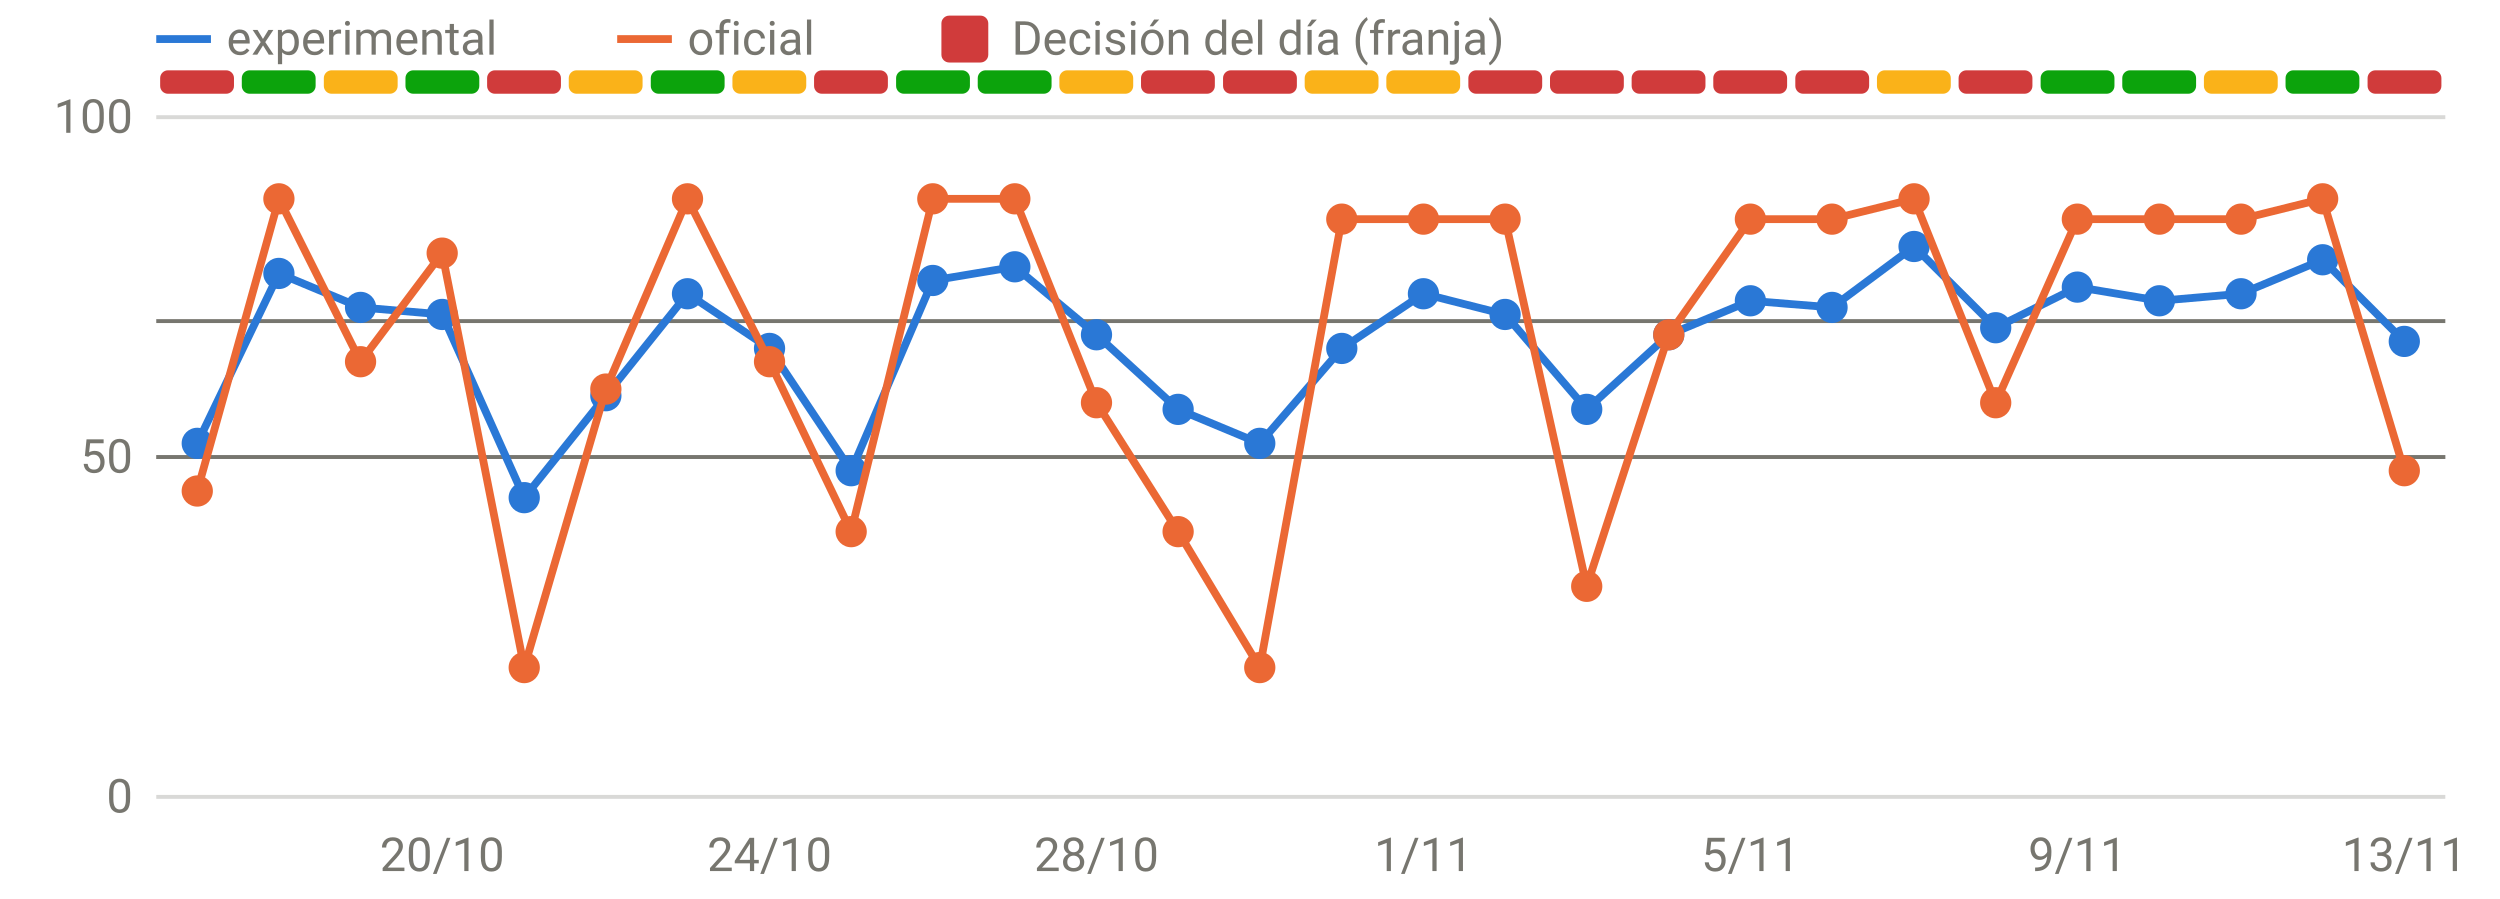
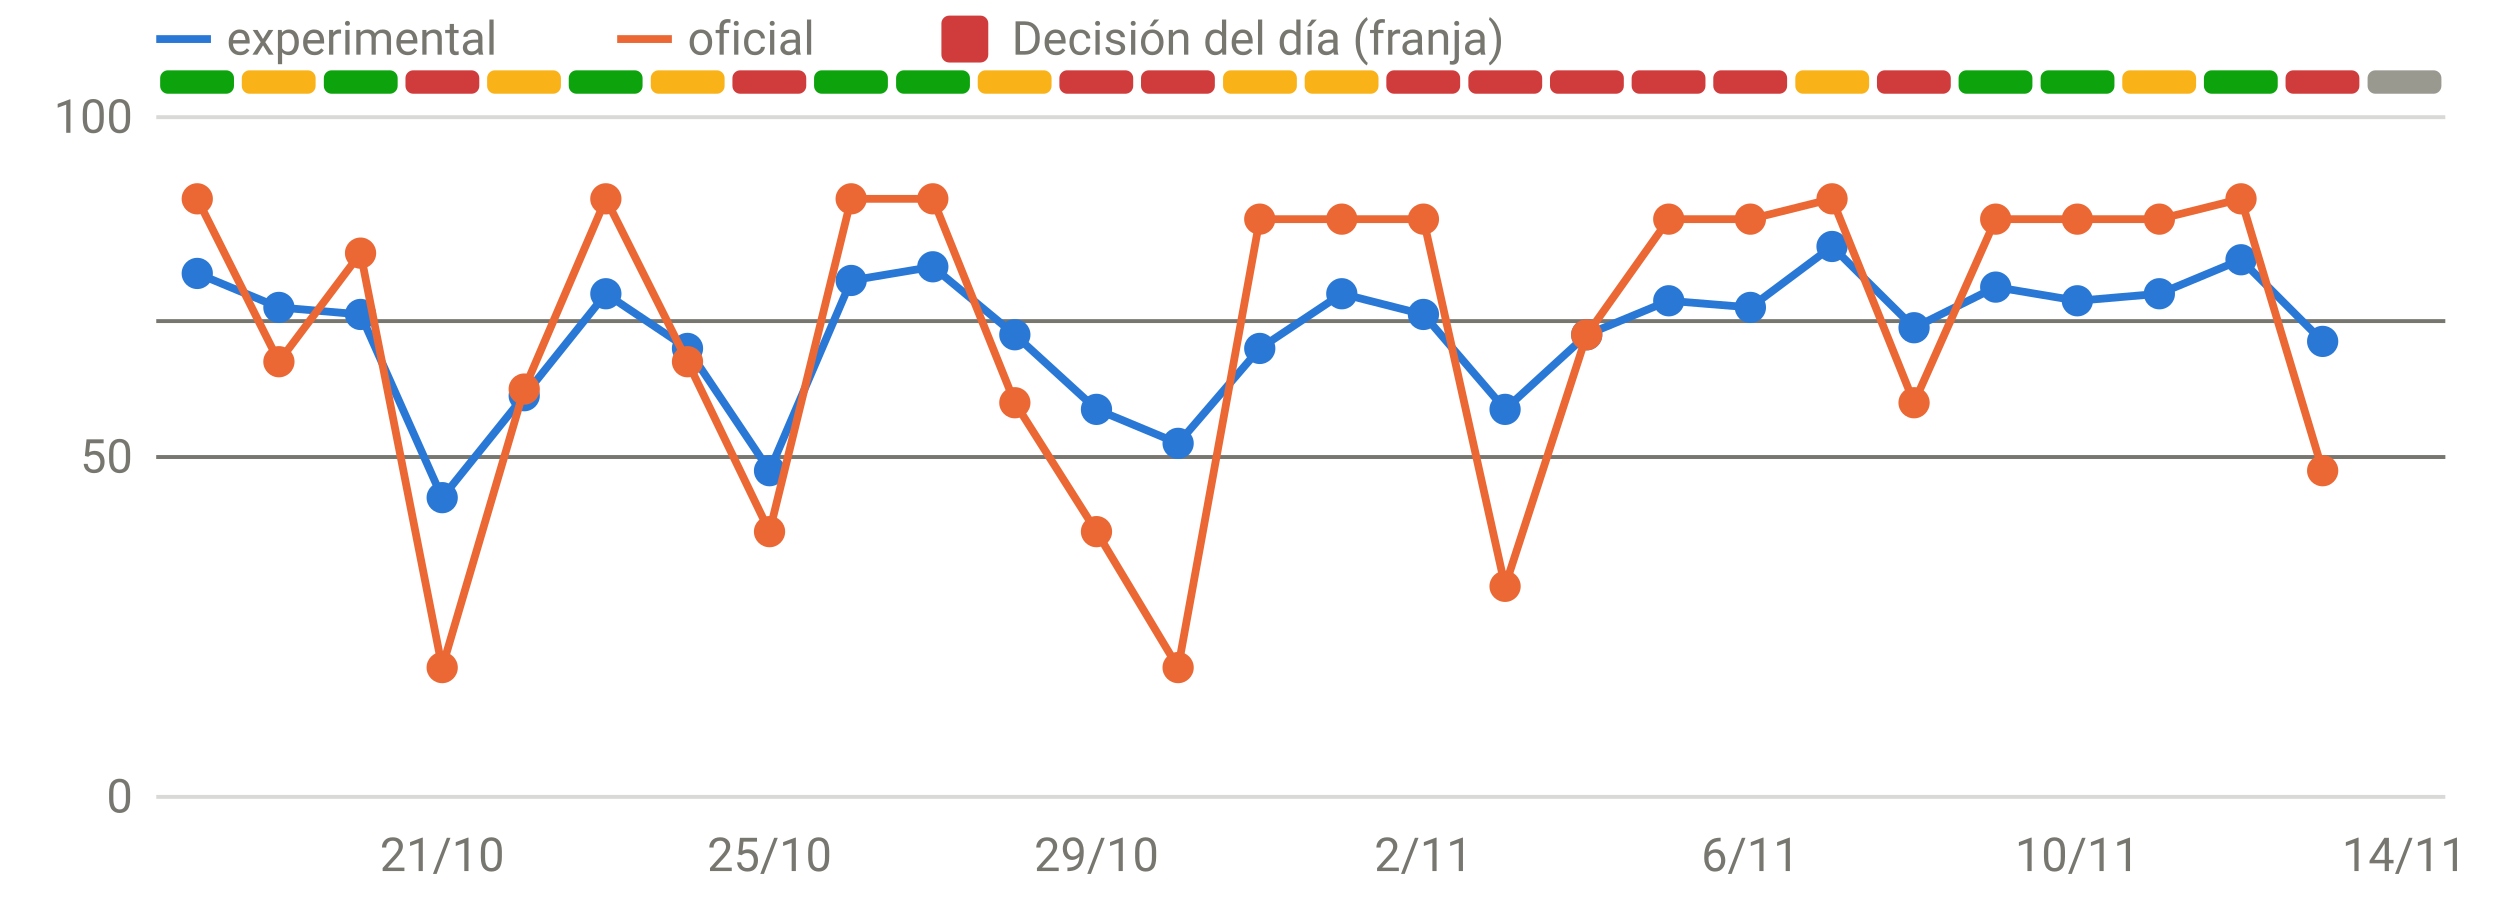
<svg xmlns="http://www.w3.org/2000/svg" viewBox="0 0 640 230" width="640" height="230" role="img" aria-label="Disponibilidad: oficial frente a v3" font-family="system-ui,-apple-system,Segoe UI,Roboto,sans-serif" font-size="12" fill="#77766f">
  <line x1="40" x2="626" y1="204.0" y2="204.0" stroke="rgba(119,118,111,0.28)" stroke-width="1" />
  <text x="34" y="208.0" text-anchor="end">0</text>
  <line x1="40" x2="626" y1="117.0" y2="117.0" stroke="rgba(119,118,111,0.28)" stroke-width="1" />
  <text x="34" y="121.0" text-anchor="end">50</text>
  <line x1="40" x2="626" y1="30.0" y2="30.0" stroke="rgba(119,118,111,0.28)" stroke-width="1" />
  <text x="34" y="34.0" text-anchor="end">100</text>
-   <text x="113.2" y="223" text-anchor="middle">20/10</text>
-   <text x="197.0" y="223" text-anchor="middle">24/10</text>
-   <text x="280.7" y="223" text-anchor="middle">28/10</text>
-   <text x="364.4" y="223" text-anchor="middle">1/11</text>
-   <text x="448.1" y="223" text-anchor="middle">5/11</text>
-   <text x="531.8" y="223" text-anchor="middle">9/11</text>
-   <text x="615.5" y="223" text-anchor="middle">13/11</text>
-   <rect x="41.0" y="18" width="18.9" height="6" rx="2" fill="#d03b3b" />
-   <rect x="61.9" y="18" width="18.9" height="6" rx="2" fill="#0ca30c" />
-   <rect x="82.9" y="18" width="18.9" height="6" rx="2" fill="#fab219" />
-   <rect x="103.8" y="18" width="18.9" height="6" rx="2" fill="#0ca30c" />
-   <rect x="124.7" y="18" width="18.9" height="6" rx="2" fill="#d03b3b" />
-   <rect x="145.6" y="18" width="18.9" height="6" rx="2" fill="#fab219" />
-   <rect x="166.6" y="18" width="18.9" height="6" rx="2" fill="#0ca30c" />
-   <rect x="187.5" y="18" width="18.9" height="6" rx="2" fill="#fab219" />
-   <rect x="208.4" y="18" width="18.9" height="6" rx="2" fill="#d03b3b" />
+   <text x="113.2" y="223" text-anchor="middle">21/10</text>
+   <text x="197.0" y="223" text-anchor="middle">25/10</text>
+   <text x="280.7" y="223" text-anchor="middle">29/10</text>
+   <text x="364.4" y="223" text-anchor="middle">2/11</text>
+   <text x="448.1" y="223" text-anchor="middle">6/11</text>
+   <text x="531.8" y="223" text-anchor="middle">10/11</text>
+   <text x="615.5" y="223" text-anchor="middle">14/11</text>
+   <rect x="41.0" y="18" width="18.9" height="6" rx="2" fill="#0ca30c" />
+   <rect x="61.9" y="18" width="18.9" height="6" rx="2" fill="#fab219" />
+   <rect x="82.9" y="18" width="18.9" height="6" rx="2" fill="#0ca30c" />
+   <rect x="103.8" y="18" width="18.9" height="6" rx="2" fill="#d03b3b" />
+   <rect x="124.7" y="18" width="18.9" height="6" rx="2" fill="#fab219" />
+   <rect x="145.6" y="18" width="18.9" height="6" rx="2" fill="#0ca30c" />
+   <rect x="166.6" y="18" width="18.9" height="6" rx="2" fill="#fab219" />
+   <rect x="187.5" y="18" width="18.9" height="6" rx="2" fill="#d03b3b" />
+   <rect x="208.4" y="18" width="18.9" height="6" rx="2" fill="#0ca30c" />
  <rect x="229.4" y="18" width="18.9" height="6" rx="2" fill="#0ca30c" />
-   <rect x="250.3" y="18" width="18.9" height="6" rx="2" fill="#0ca30c" />
-   <rect x="271.2" y="18" width="18.9" height="6" rx="2" fill="#fab219" />
+   <rect x="250.3" y="18" width="18.9" height="6" rx="2" fill="#fab219" />
+   <rect x="271.2" y="18" width="18.9" height="6" rx="2" fill="#d03b3b" />
  <rect x="292.1" y="18" width="18.9" height="6" rx="2" fill="#d03b3b" />
-   <rect x="313.1" y="18" width="18.9" height="6" rx="2" fill="#d03b3b" />
+   <rect x="313.1" y="18" width="18.9" height="6" rx="2" fill="#fab219" />
  <rect x="334.0" y="18" width="18.9" height="6" rx="2" fill="#fab219" />
-   <rect x="354.9" y="18" width="18.9" height="6" rx="2" fill="#fab219" />
+   <rect x="354.9" y="18" width="18.9" height="6" rx="2" fill="#d03b3b" />
  <rect x="375.9" y="18" width="18.9" height="6" rx="2" fill="#d03b3b" />
  <rect x="396.8" y="18" width="18.9" height="6" rx="2" fill="#d03b3b" />
  <rect x="417.7" y="18" width="18.9" height="6" rx="2" fill="#d03b3b" />
  <rect x="438.6" y="18" width="18.9" height="6" rx="2" fill="#d03b3b" />
-   <rect x="459.6" y="18" width="18.9" height="6" rx="2" fill="#d03b3b" />
-   <rect x="480.5" y="18" width="18.9" height="6" rx="2" fill="#fab219" />
-   <rect x="501.4" y="18" width="18.9" height="6" rx="2" fill="#d03b3b" />
+   <rect x="459.6" y="18" width="18.9" height="6" rx="2" fill="#fab219" />
+   <rect x="480.5" y="18" width="18.9" height="6" rx="2" fill="#d03b3b" />
+   <rect x="501.4" y="18" width="18.9" height="6" rx="2" fill="#0ca30c" />
  <rect x="522.4" y="18" width="18.9" height="6" rx="2" fill="#0ca30c" />
-   <rect x="543.3" y="18" width="18.9" height="6" rx="2" fill="#0ca30c" />
-   <rect x="564.2" y="18" width="18.9" height="6" rx="2" fill="#fab219" />
-   <rect x="585.1" y="18" width="18.9" height="6" rx="2" fill="#0ca30c" />
-   <rect x="606.1" y="18" width="18.9" height="6" rx="2" fill="#d03b3b" />
+   <rect x="543.3" y="18" width="18.9" height="6" rx="2" fill="#fab219" />
+   <rect x="564.2" y="18" width="18.9" height="6" rx="2" fill="#0ca30c" />
+   <rect x="585.1" y="18" width="18.9" height="6" rx="2" fill="#d03b3b" />
+   <rect x="606.1" y="18" width="18.9" height="6" rx="2" fill="#9a9990" />
  <line x1="40" x2="626" y1="82.2" y2="82.2" stroke="#77766f" stroke-width="1" />
  <line x1="40" x2="626" y1="117.0" y2="117.0" stroke="#77766f" stroke-width="1" />
-   <path d="M50.5,113.5 L71.4,70.0 L92.3,78.7 L113.2,80.5 L134.2,127.4 L155.1,101.3 L176.0,75.2 L197.0,89.2 L217.9,120.5 L238.8,71.8 L259.8,68.3 L280.7,85.7 L301.6,104.8 L322.5,113.5 L343.5,89.2 L364.4,75.2 L385.3,80.5 L406.2,104.8 L427.2,85.7 L448.1,77.0 L469.0,78.7 L490.0,63.1 L510.9,83.9 L531.8,73.5 L552.8,77.0 L573.7,75.2 L594.6,66.5 L615.5,87.4" fill="none" stroke="#2a78d6" stroke-width="2" stroke-linejoin="round" stroke-linecap="round" />
-   <circle cx="50.5" cy="113.5" r="4" fill="#2a78d6" />
-   <circle cx="71.4" cy="70.0" r="4" fill="#2a78d6" />
-   <circle cx="92.3" cy="78.7" r="4" fill="#2a78d6" />
-   <circle cx="113.2" cy="80.5" r="4" fill="#2a78d6" />
-   <circle cx="134.2" cy="127.4" r="4" fill="#2a78d6" />
-   <circle cx="155.1" cy="101.3" r="4" fill="#2a78d6" />
-   <circle cx="176.0" cy="75.2" r="4" fill="#2a78d6" />
-   <circle cx="197.0" cy="89.2" r="4" fill="#2a78d6" />
-   <circle cx="217.9" cy="120.5" r="4" fill="#2a78d6" />
-   <circle cx="238.8" cy="71.8" r="4" fill="#2a78d6" />
-   <circle cx="259.8" cy="68.3" r="4" fill="#2a78d6" />
-   <circle cx="280.7" cy="85.7" r="4" fill="#2a78d6" />
-   <circle cx="301.6" cy="104.8" r="4" fill="#2a78d6" />
-   <circle cx="322.5" cy="113.5" r="4" fill="#2a78d6" />
-   <circle cx="343.5" cy="89.2" r="4" fill="#2a78d6" />
-   <circle cx="364.4" cy="75.2" r="4" fill="#2a78d6" />
-   <circle cx="385.3" cy="80.5" r="4" fill="#2a78d6" />
-   <circle cx="406.2" cy="104.8" r="4" fill="#2a78d6" />
-   <circle cx="427.2" cy="85.7" r="4" fill="#2a78d6" />
-   <circle cx="448.1" cy="77.0" r="4" fill="#2a78d6" />
-   <circle cx="469.0" cy="78.7" r="4" fill="#2a78d6" />
-   <circle cx="490.0" cy="63.1" r="4" fill="#2a78d6" />
-   <circle cx="510.9" cy="83.9" r="4" fill="#2a78d6" />
-   <circle cx="531.8" cy="73.5" r="4" fill="#2a78d6" />
-   <circle cx="552.8" cy="77.0" r="4" fill="#2a78d6" />
-   <circle cx="573.7" cy="75.2" r="4" fill="#2a78d6" />
-   <circle cx="594.6" cy="66.5" r="4" fill="#2a78d6" />
-   <circle cx="615.5" cy="87.4" r="4" fill="#2a78d6" />
-   <path d="M50.5,125.7 L71.4,50.9 L92.3,92.6 L113.2,64.8 L134.2,170.9 L155.1,99.6 L176.0,50.9 L197.0,92.6 L217.9,136.1 L238.8,50.9 L259.8,50.9 L280.7,103.1 L301.6,136.1 L322.5,170.9 L343.5,56.1 L364.4,56.1 L385.3,56.1 L406.2,150.1 L427.2,85.7 L448.1,56.1 L469.0,56.1 L490.0,50.9 L510.9,103.1 L531.8,56.1 L552.8,56.1 L573.7,56.1 L594.6,50.9 L615.5,120.5" fill="none" stroke="#eb6834" stroke-width="2" stroke-linejoin="round" stroke-linecap="round" />
-   <circle cx="50.5" cy="125.7" r="4" fill="#eb6834" />
-   <circle cx="71.4" cy="50.9" r="4" fill="#eb6834" />
-   <circle cx="92.3" cy="92.6" r="4" fill="#eb6834" />
-   <circle cx="113.2" cy="64.8" r="4" fill="#eb6834" />
-   <circle cx="134.2" cy="170.9" r="4" fill="#eb6834" />
-   <circle cx="155.1" cy="99.6" r="4" fill="#eb6834" />
-   <circle cx="176.0" cy="50.9" r="4" fill="#eb6834" />
-   <circle cx="197.0" cy="92.6" r="4" fill="#eb6834" />
-   <circle cx="217.9" cy="136.1" r="4" fill="#eb6834" />
+   <path d="M50.5,70.0 L71.4,78.7 L92.3,80.5 L113.2,127.4 L134.2,101.3 L155.1,75.2 L176.0,89.2 L197.0,120.5 L217.9,71.8 L238.8,68.3 L259.8,85.7 L280.7,104.8 L301.6,113.5 L322.5,89.2 L343.5,75.2 L364.4,80.5 L385.3,104.8 L406.2,85.7 L427.2,77.0 L448.1,78.7 L469.0,63.1 L490.0,83.9 L510.9,73.5 L531.8,77.0 L552.8,75.2 L573.7,66.5 L594.6,87.4" fill="none" stroke="#2a78d6" stroke-width="2" stroke-linejoin="round" stroke-linecap="round" />
+   <circle cx="50.5" cy="70.0" r="4" fill="#2a78d6" />
+   <circle cx="71.4" cy="78.7" r="4" fill="#2a78d6" />
+   <circle cx="92.3" cy="80.5" r="4" fill="#2a78d6" />
+   <circle cx="113.2" cy="127.4" r="4" fill="#2a78d6" />
+   <circle cx="134.2" cy="101.3" r="4" fill="#2a78d6" />
+   <circle cx="155.1" cy="75.2" r="4" fill="#2a78d6" />
+   <circle cx="176.0" cy="89.2" r="4" fill="#2a78d6" />
+   <circle cx="197.0" cy="120.5" r="4" fill="#2a78d6" />
+   <circle cx="217.9" cy="71.8" r="4" fill="#2a78d6" />
+   <circle cx="238.8" cy="68.3" r="4" fill="#2a78d6" />
+   <circle cx="259.8" cy="85.7" r="4" fill="#2a78d6" />
+   <circle cx="280.7" cy="104.8" r="4" fill="#2a78d6" />
+   <circle cx="301.6" cy="113.5" r="4" fill="#2a78d6" />
+   <circle cx="322.5" cy="89.2" r="4" fill="#2a78d6" />
+   <circle cx="343.5" cy="75.2" r="4" fill="#2a78d6" />
+   <circle cx="364.4" cy="80.5" r="4" fill="#2a78d6" />
+   <circle cx="385.3" cy="104.8" r="4" fill="#2a78d6" />
+   <circle cx="406.2" cy="85.7" r="4" fill="#2a78d6" />
+   <circle cx="427.2" cy="77.0" r="4" fill="#2a78d6" />
+   <circle cx="448.1" cy="78.7" r="4" fill="#2a78d6" />
+   <circle cx="469.0" cy="63.1" r="4" fill="#2a78d6" />
+   <circle cx="490.0" cy="83.9" r="4" fill="#2a78d6" />
+   <circle cx="510.9" cy="73.5" r="4" fill="#2a78d6" />
+   <circle cx="531.8" cy="77.0" r="4" fill="#2a78d6" />
+   <circle cx="552.8" cy="75.2" r="4" fill="#2a78d6" />
+   <circle cx="573.7" cy="66.5" r="4" fill="#2a78d6" />
+   <circle cx="594.6" cy="87.4" r="4" fill="#2a78d6" />
+   <path d="M50.5,50.9 L71.4,92.6 L92.3,64.8 L113.2,170.9 L134.2,99.6 L155.1,50.9 L176.0,92.6 L197.0,136.1 L217.9,50.9 L238.8,50.9 L259.8,103.1 L280.7,136.1 L301.6,170.9 L322.5,56.1 L343.5,56.1 L364.4,56.1 L385.3,150.1 L406.2,85.7 L427.2,56.1 L448.1,56.1 L469.0,50.9 L490.0,103.1 L510.9,56.1 L531.8,56.1 L552.8,56.1 L573.7,50.9 L594.6,120.5" fill="none" stroke="#eb6834" stroke-width="2" stroke-linejoin="round" stroke-linecap="round" />
+   <circle cx="50.5" cy="50.9" r="4" fill="#eb6834" />
+   <circle cx="71.4" cy="92.6" r="4" fill="#eb6834" />
+   <circle cx="92.3" cy="64.8" r="4" fill="#eb6834" />
+   <circle cx="113.2" cy="170.9" r="4" fill="#eb6834" />
+   <circle cx="134.2" cy="99.6" r="4" fill="#eb6834" />
+   <circle cx="155.1" cy="50.9" r="4" fill="#eb6834" />
+   <circle cx="176.0" cy="92.6" r="4" fill="#eb6834" />
+   <circle cx="197.0" cy="136.1" r="4" fill="#eb6834" />
+   <circle cx="217.9" cy="50.9" r="4" fill="#eb6834" />
  <circle cx="238.8" cy="50.9" r="4" fill="#eb6834" />
-   <circle cx="259.8" cy="50.9" r="4" fill="#eb6834" />
-   <circle cx="280.7" cy="103.1" r="4" fill="#eb6834" />
-   <circle cx="301.6" cy="136.1" r="4" fill="#eb6834" />
-   <circle cx="322.5" cy="170.9" r="4" fill="#eb6834" />
+   <circle cx="259.8" cy="103.1" r="4" fill="#eb6834" />
+   <circle cx="280.7" cy="136.1" r="4" fill="#eb6834" />
+   <circle cx="301.6" cy="170.9" r="4" fill="#eb6834" />
+   <circle cx="322.5" cy="56.1" r="4" fill="#eb6834" />
  <circle cx="343.5" cy="56.1" r="4" fill="#eb6834" />
  <circle cx="364.4" cy="56.1" r="4" fill="#eb6834" />
-   <circle cx="385.3" cy="56.1" r="4" fill="#eb6834" />
-   <circle cx="406.2" cy="150.1" r="4" fill="#eb6834" />
-   <circle cx="427.2" cy="85.7" r="4" fill="#eb6834" />
+   <circle cx="385.3" cy="150.1" r="4" fill="#eb6834" />
+   <circle cx="406.2" cy="85.7" r="4" fill="#eb6834" />
+   <circle cx="427.2" cy="56.1" r="4" fill="#eb6834" />
  <circle cx="448.1" cy="56.1" r="4" fill="#eb6834" />
-   <circle cx="469.0" cy="56.1" r="4" fill="#eb6834" />
-   <circle cx="490.0" cy="50.9" r="4" fill="#eb6834" />
-   <circle cx="510.9" cy="103.1" r="4" fill="#eb6834" />
+   <circle cx="469.0" cy="50.9" r="4" fill="#eb6834" />
+   <circle cx="490.0" cy="103.1" r="4" fill="#eb6834" />
+   <circle cx="510.9" cy="56.1" r="4" fill="#eb6834" />
  <circle cx="531.8" cy="56.1" r="4" fill="#eb6834" />
  <circle cx="552.8" cy="56.1" r="4" fill="#eb6834" />
-   <circle cx="573.7" cy="56.1" r="4" fill="#eb6834" />
-   <circle cx="594.6" cy="50.9" r="4" fill="#eb6834" />
-   <circle cx="615.5" cy="120.5" r="4" fill="#eb6834" />
+   <circle cx="573.7" cy="50.9" r="4" fill="#eb6834" />
+   <circle cx="594.6" cy="120.5" r="4" fill="#eb6834" />
  <line x1="40" x2="54" y1="10" y2="10" stroke="#2a78d6" stroke-width="2" />
  <text x="58" y="14">experimental</text>
  <line x1="158" x2="172" y1="10" y2="10" stroke="#eb6834" stroke-width="2" />
  <text x="176" y="14">oficial</text>
  <rect x="241" y="4" width="12" height="12" rx="2" fill="#d03b3b" />
  <text x="259" y="14">Decisión del día (franja)</text>
</svg>
